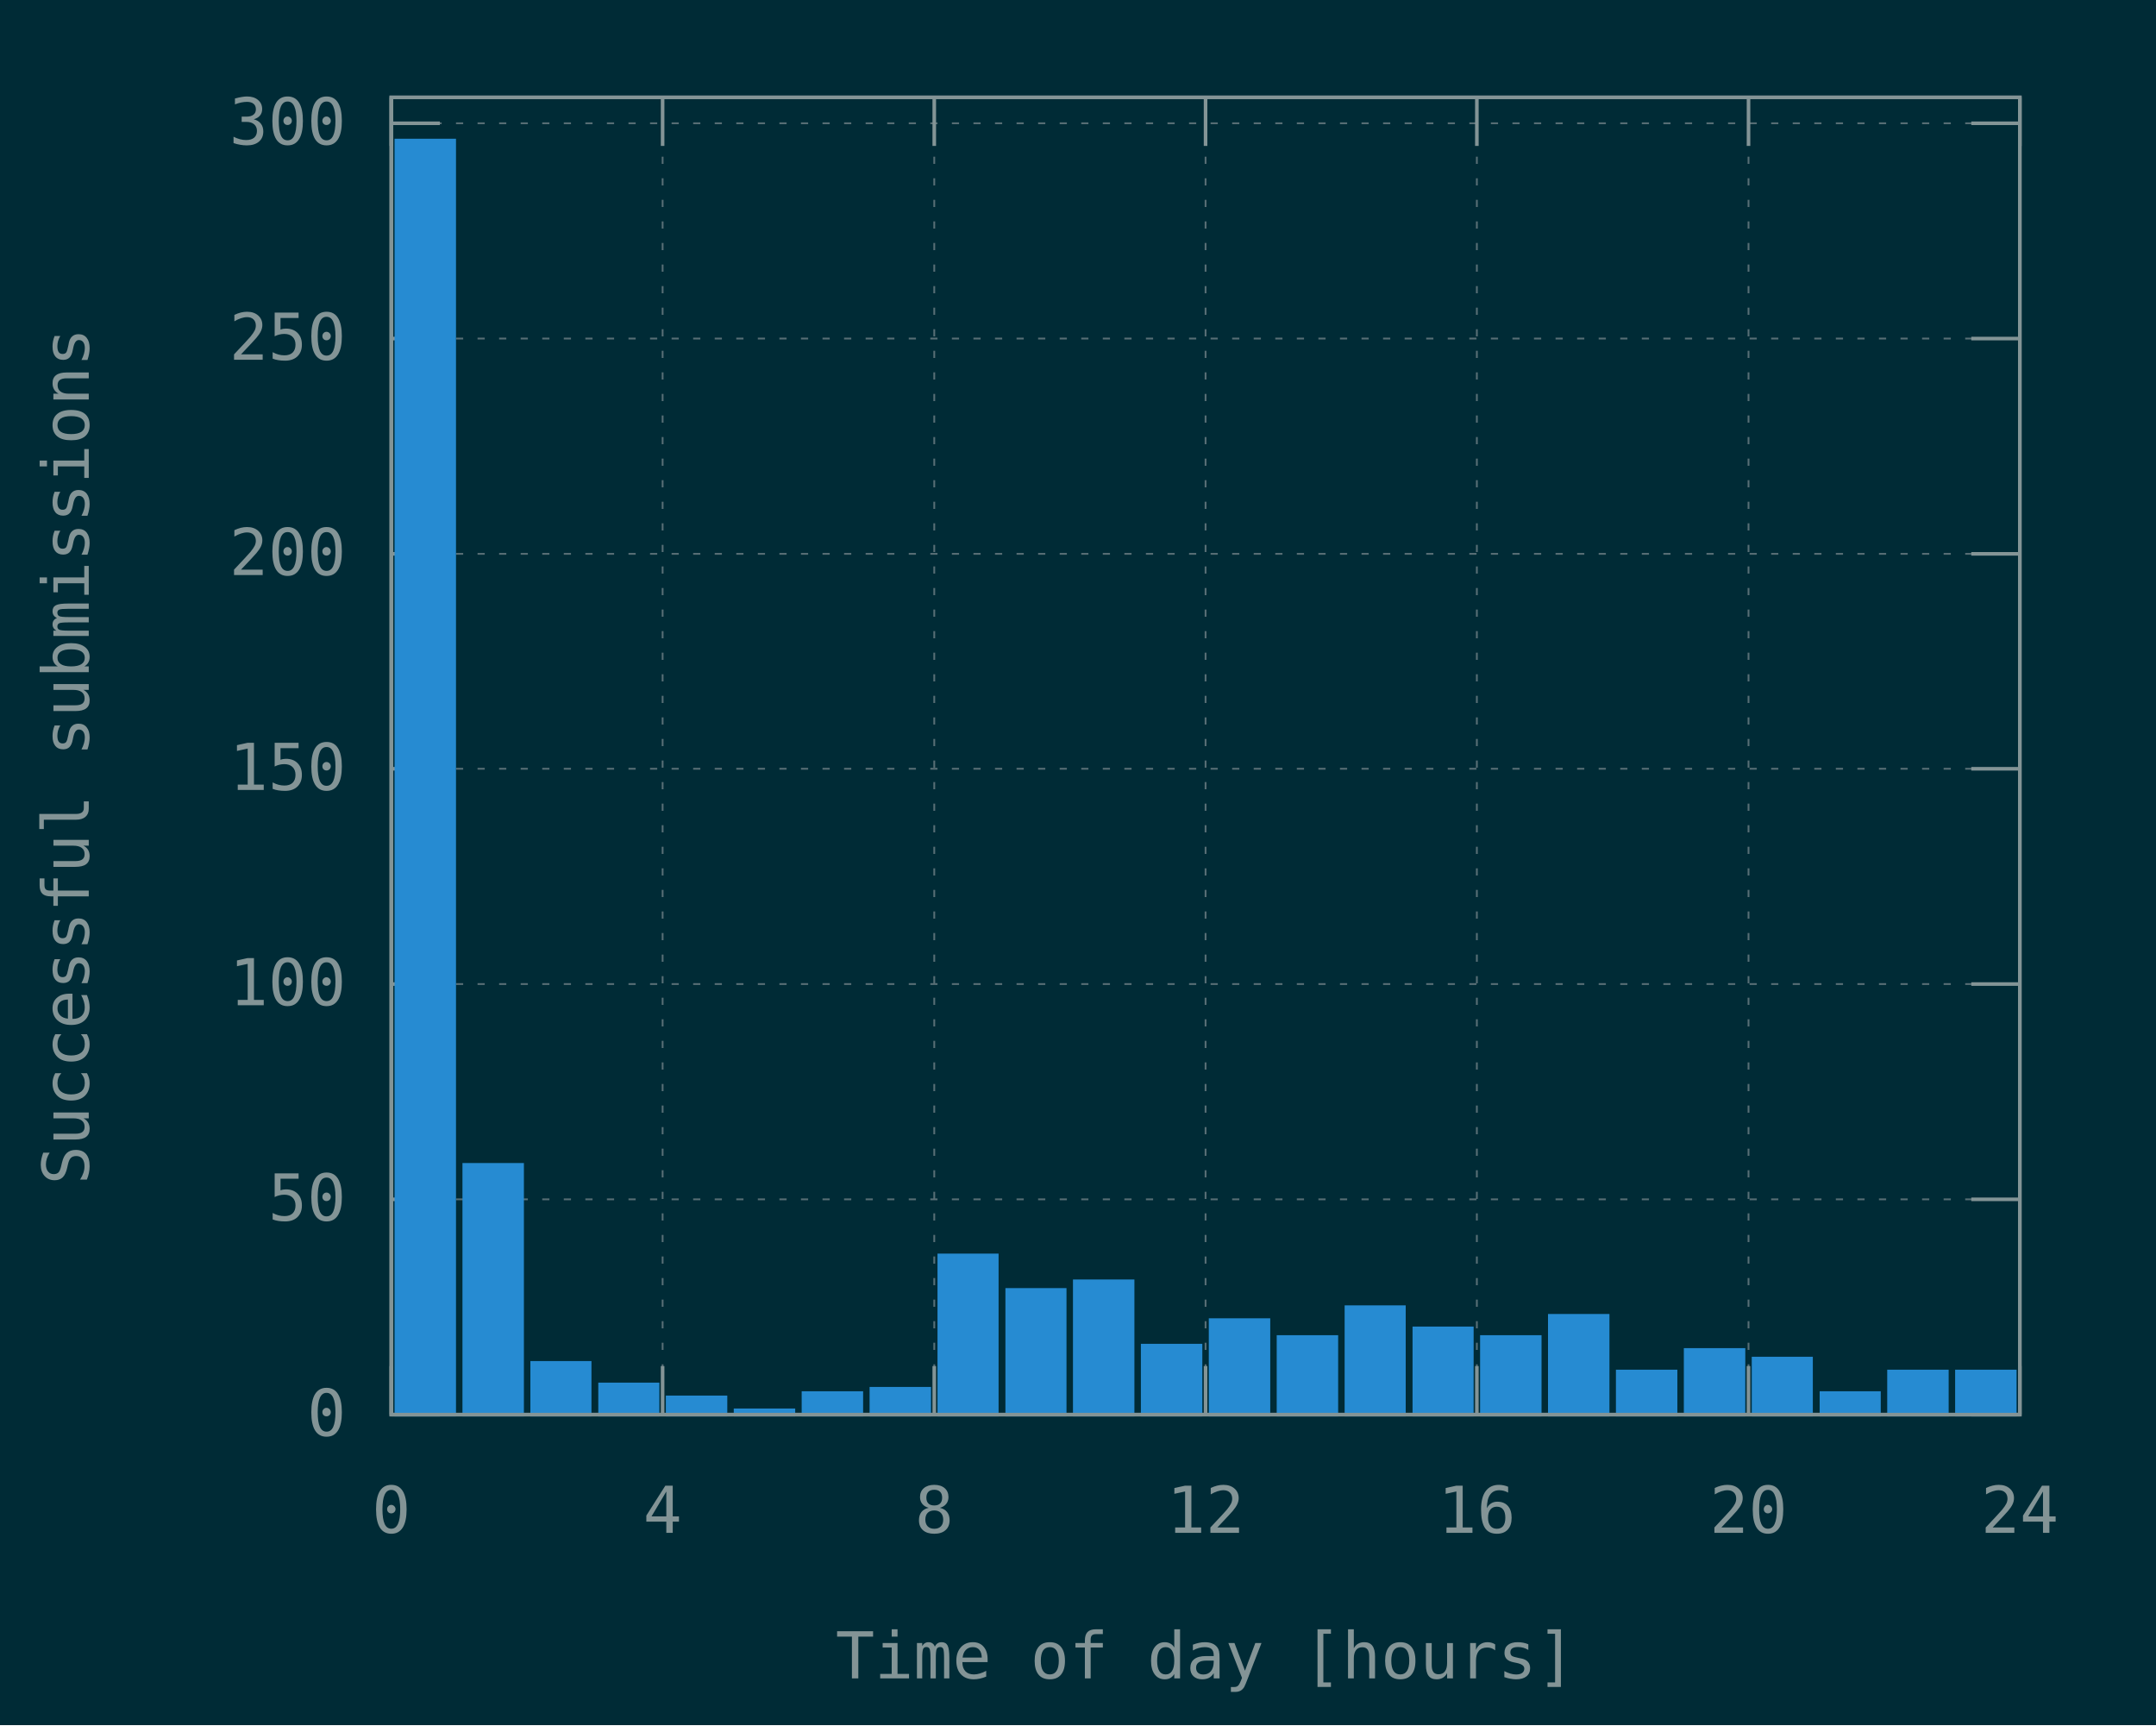
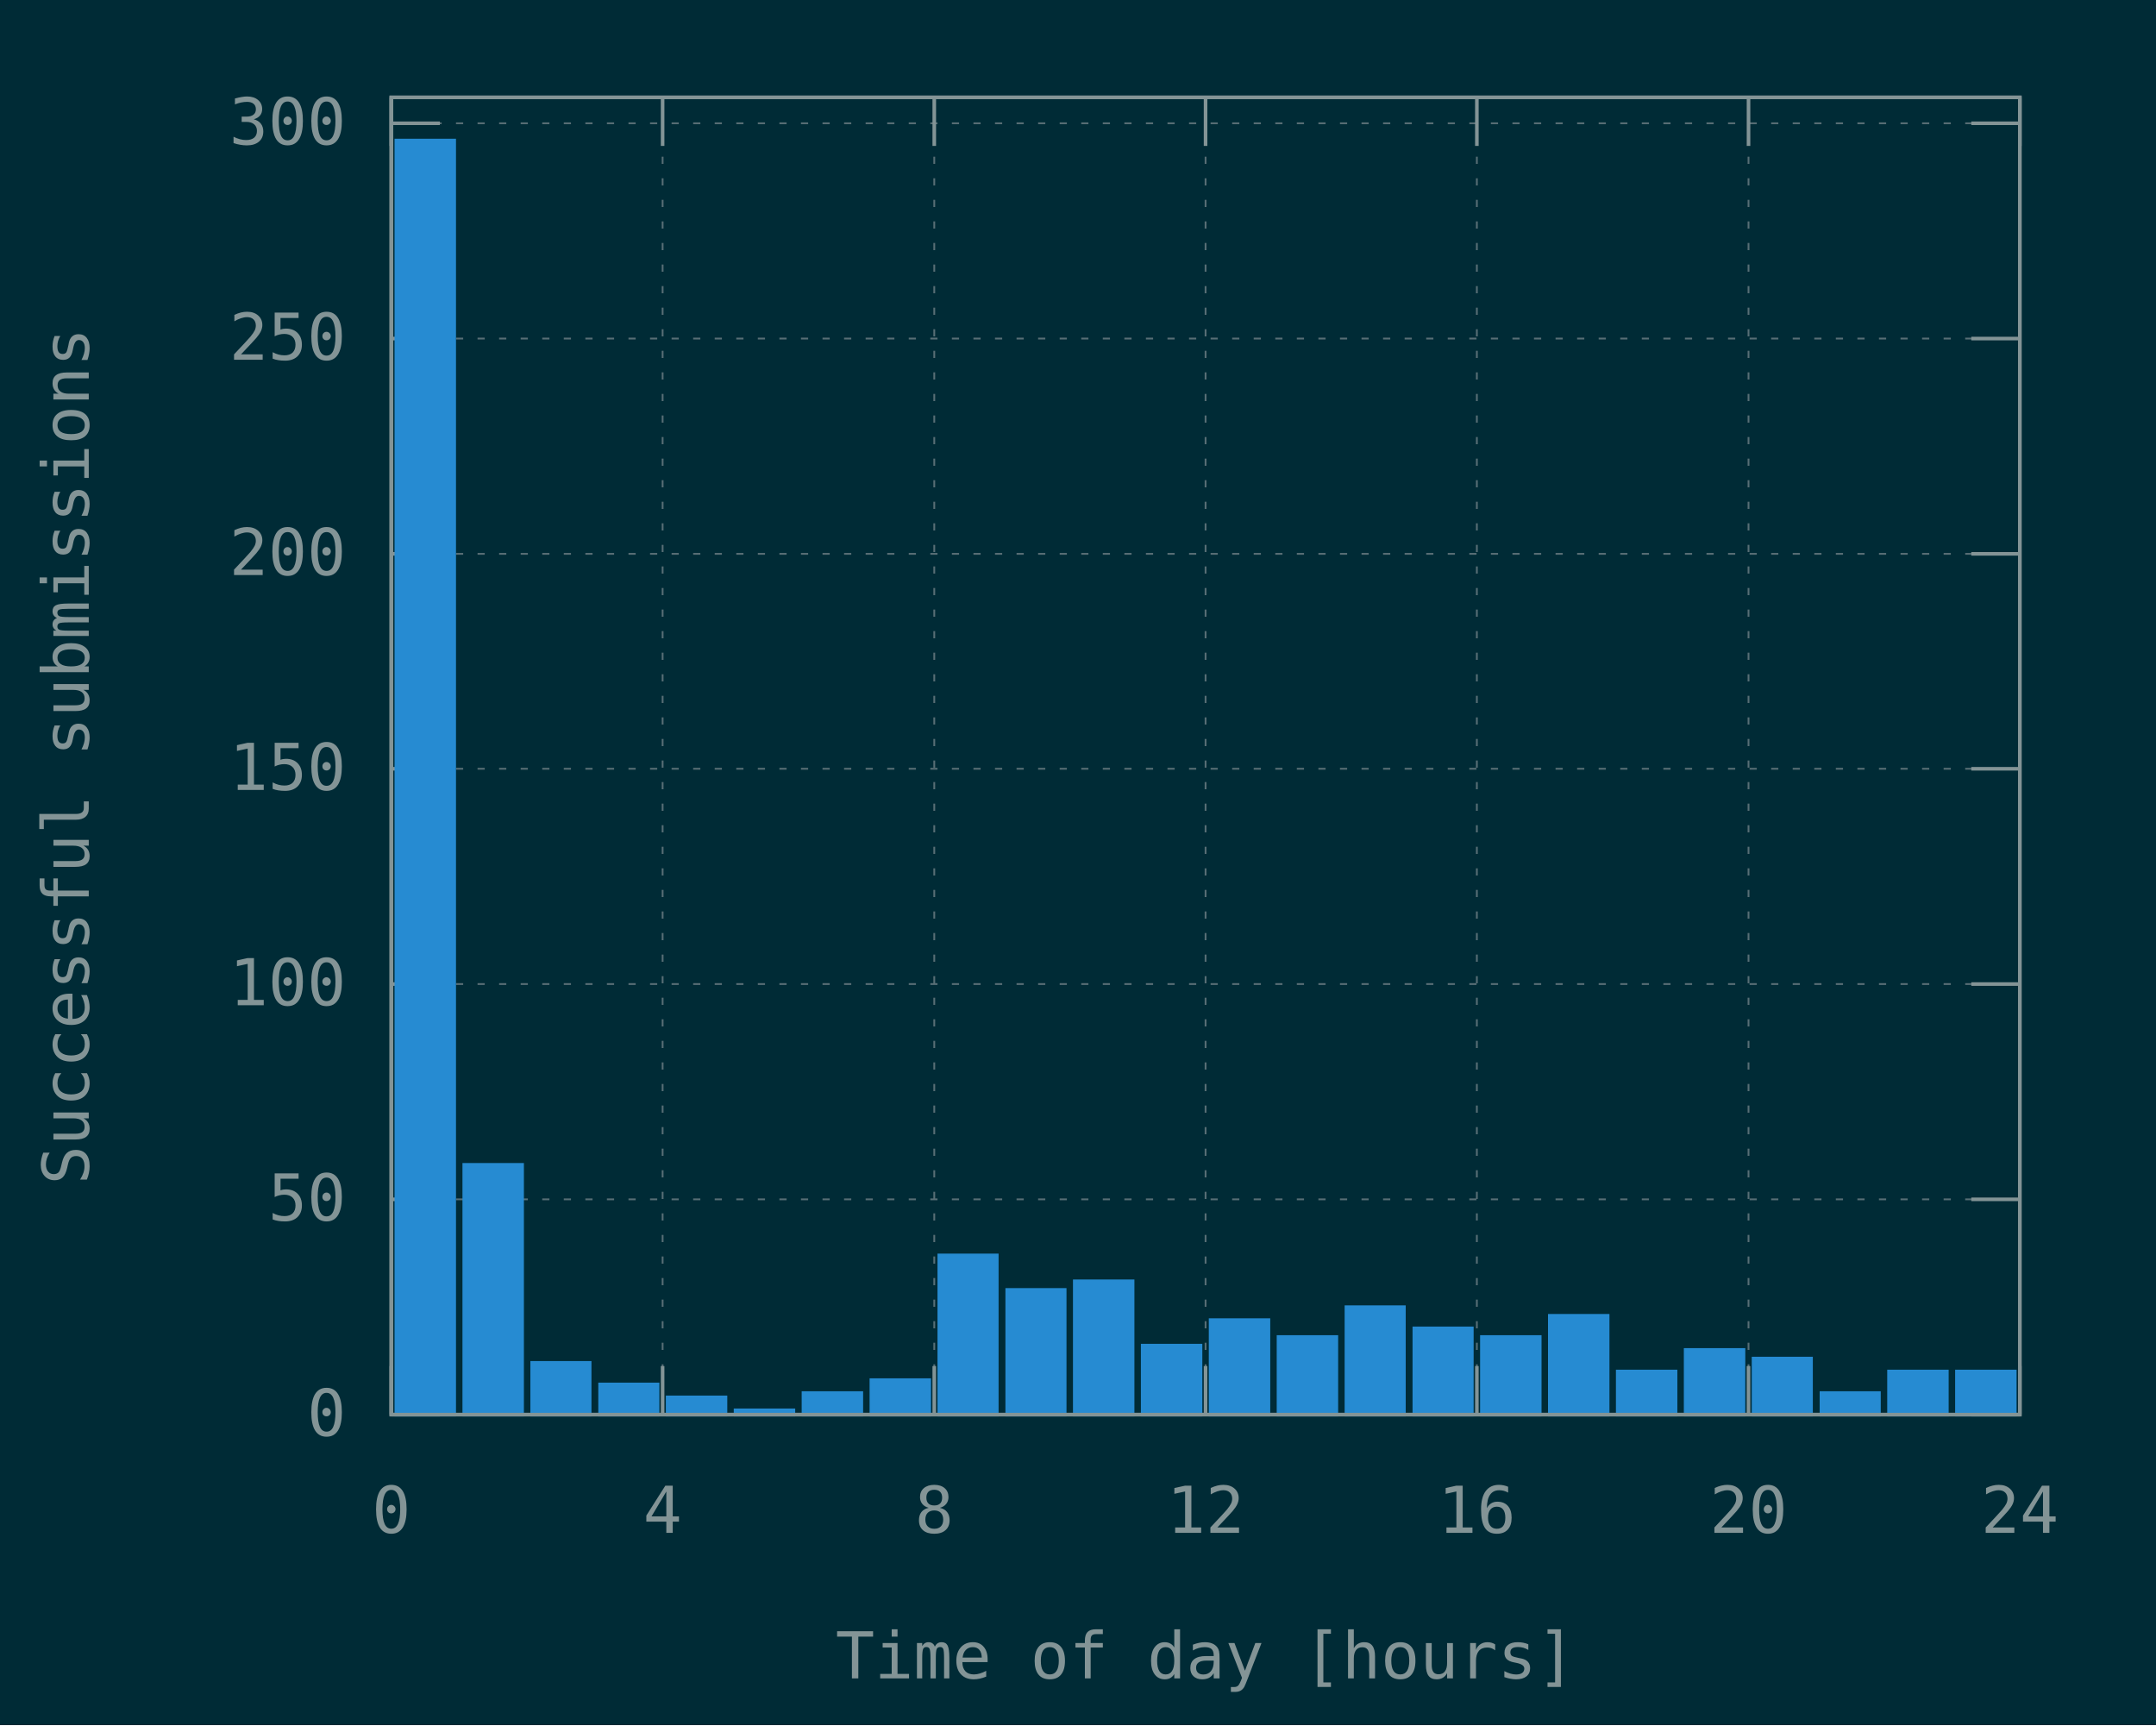
<svg xmlns="http://www.w3.org/2000/svg" xmlns:xlink="http://www.w3.org/1999/xlink" width="600" height="480" viewBox="0 0 600 480">
  <g id="gnuplot_canvas">
    <rect x="0" y="0" width="600" height="480" fill="#002b36" />
    <defs>
      <circle id="gpDot" r="0.5" stroke-width="0.5" stroke="currentColor" />
      <path id="gpPt0" stroke-width="0.148" stroke="currentColor" d="M-1,0 h2 M0,-1 v2" />
      <path id="gpPt1" stroke-width="0.148" stroke="currentColor" d="M-1,-1 L1,1 M1,-1 L-1,1" />
      <path id="gpPt2" stroke-width="0.148" stroke="currentColor" d="M-1,0 L1,0 M0,-1 L0,1 M-1,-1 L1,1 M-1,1 L1,-1" />
      <rect id="gpPt3" stroke-width="0.148" stroke="currentColor" x="-1" y="-1" width="2" height="2" />
      <rect id="gpPt4" stroke-width="0.148" stroke="currentColor" fill="currentColor" x="-1" y="-1" width="2" height="2" />
      <circle id="gpPt5" stroke-width="0.148" stroke="currentColor" cx="0" cy="0" r="1" />
      <use xlink:href="#gpPt5" id="gpPt6" fill="currentColor" stroke="none" />
      <path id="gpPt7" stroke-width="0.148" stroke="currentColor" d="M0,-1.33 L-1.33,0.67 L1.33,0.67 z" />
      <use xlink:href="#gpPt7" id="gpPt8" fill="currentColor" stroke="none" />
      <use xlink:href="#gpPt7" id="gpPt9" stroke="currentColor" transform="rotate(180)" />
      <use xlink:href="#gpPt9" id="gpPt10" fill="currentColor" stroke="none" />
      <use xlink:href="#gpPt3" id="gpPt11" stroke="currentColor" transform="rotate(45)" />
      <use xlink:href="#gpPt11" id="gpPt12" fill="currentColor" stroke="none" />
      <path id="gpPt13" stroke-width="0.148" stroke="currentColor" d="M0,1.330 L1.265,0.411 L0.782,-1.067 L-0.782,-1.076 L-1.265,0.411 z" />
      <use xlink:href="#gpPt13" id="gpPt14" fill="currentColor" stroke="none" />
      <filter id="textbox" filterUnits="objectBoundingBox" x="0" y="0" height="1" width="1">
        <feFlood flood-color="#002B36" flood-opacity="1" result="bgnd" />
        <feComposite in="SourceGraphic" in2="bgnd" operator="atop" />
      </filter>
      <filter id="greybox" filterUnits="objectBoundingBox" x="0" y="0" height="1" width="1">
        <feFlood flood-color="lightgrey" flood-opacity="1" result="grey" />
        <feComposite in="SourceGraphic" in2="grey" operator="atop" />
      </filter>
    </defs>
    <g fill="none" color="#002B36" stroke="currentColor" stroke-width="1.00" stroke-linecap="butt" stroke-linejoin="miter">
</g>
    <g fill="none" color="black" stroke="currentColor" stroke-width="1.00" stroke-linecap="butt" stroke-linejoin="miter">
</g>
    <g fill="none" color="black" stroke="rgb(131, 148, 150)" stroke-width="0.50" stroke-linecap="butt" stroke-linejoin="miter">
</g>
    <g fill="none" color="gray" stroke="currentColor" stroke-width="0.50" stroke-linecap="butt" stroke-linejoin="miter">
      <path stroke="rgb( 88, 110, 117)" stroke-dasharray="2,4" class="gridline" d="M108.9,393.6 L562.1,393.6  " />
    </g>
    <g fill="none" color="gray" stroke="rgb( 88, 110, 117)" stroke-width="1.00" stroke-linecap="butt" stroke-linejoin="miter">
</g>
    <g fill="none" color="black" stroke="currentColor" stroke-width="1.00" stroke-linecap="butt" stroke-linejoin="miter">
      <path stroke="rgb(131, 148, 150)" d="M108.9,393.6 L122.4,393.6 M562.1,393.6 L548.6,393.6  " />
      <g transform="translate(96.3,399.5)" stroke="none" fill="rgb(131,148,150)" font-family="Inconsolata" font-size="18.00" text-anchor="end">
        <text>
          <tspan font-family="Inconsolata"> 0</tspan>
        </text>
      </g>
    </g>
    <g fill="none" color="black" stroke="currentColor" stroke-width="1.00" stroke-linecap="butt" stroke-linejoin="miter">
</g>
    <g fill="none" color="black" stroke="rgb(131, 148, 150)" stroke-width="0.50" stroke-linecap="butt" stroke-linejoin="miter">
</g>
    <g fill="none" color="gray" stroke="currentColor" stroke-width="0.50" stroke-linecap="butt" stroke-linejoin="miter">
      <path stroke="rgb( 88, 110, 117)" stroke-dasharray="2,4" class="gridline" d="M108.9,333.7 L562.1,333.7  " />
    </g>
    <g fill="none" color="gray" stroke="rgb( 88, 110, 117)" stroke-width="1.00" stroke-linecap="butt" stroke-linejoin="miter">
</g>
    <g fill="none" color="black" stroke="currentColor" stroke-width="1.00" stroke-linecap="butt" stroke-linejoin="miter">
      <path stroke="rgb(131, 148, 150)" d="M108.9,333.7 L122.4,333.7 M562.1,333.7 L548.6,333.7  " />
      <g transform="translate(96.3,339.6)" stroke="none" fill="rgb(131,148,150)" font-family="Inconsolata" font-size="18.00" text-anchor="end">
        <text>
          <tspan font-family="Inconsolata"> 50</tspan>
        </text>
      </g>
    </g>
    <g fill="none" color="black" stroke="currentColor" stroke-width="1.00" stroke-linecap="butt" stroke-linejoin="miter">
</g>
    <g fill="none" color="black" stroke="rgb(131, 148, 150)" stroke-width="0.50" stroke-linecap="butt" stroke-linejoin="miter">
</g>
    <g fill="none" color="gray" stroke="currentColor" stroke-width="0.50" stroke-linecap="butt" stroke-linejoin="miter">
      <path stroke="rgb( 88, 110, 117)" stroke-dasharray="2,4" class="gridline" d="M108.9,273.8 L562.1,273.8  " />
    </g>
    <g fill="none" color="gray" stroke="rgb( 88, 110, 117)" stroke-width="1.00" stroke-linecap="butt" stroke-linejoin="miter">
</g>
    <g fill="none" color="black" stroke="currentColor" stroke-width="1.00" stroke-linecap="butt" stroke-linejoin="miter">
      <path stroke="rgb(131, 148, 150)" d="M108.9,273.8 L122.4,273.8 M562.1,273.8 L548.6,273.8  " />
      <g transform="translate(96.3,279.7)" stroke="none" fill="rgb(131,148,150)" font-family="Inconsolata" font-size="18.00" text-anchor="end">
        <text>
          <tspan font-family="Inconsolata"> 100</tspan>
        </text>
      </g>
    </g>
    <g fill="none" color="black" stroke="currentColor" stroke-width="1.00" stroke-linecap="butt" stroke-linejoin="miter">
</g>
    <g fill="none" color="black" stroke="rgb(131, 148, 150)" stroke-width="0.50" stroke-linecap="butt" stroke-linejoin="miter">
</g>
    <g fill="none" color="gray" stroke="currentColor" stroke-width="0.50" stroke-linecap="butt" stroke-linejoin="miter">
      <path stroke="rgb( 88, 110, 117)" stroke-dasharray="2,4" class="gridline" d="M108.9,213.9 L562.1,213.9  " />
    </g>
    <g fill="none" color="gray" stroke="rgb( 88, 110, 117)" stroke-width="1.00" stroke-linecap="butt" stroke-linejoin="miter">
</g>
    <g fill="none" color="black" stroke="currentColor" stroke-width="1.00" stroke-linecap="butt" stroke-linejoin="miter">
      <path stroke="rgb(131, 148, 150)" d="M108.9,213.9 L122.4,213.9 M562.1,213.9 L548.6,213.9  " />
      <g transform="translate(96.3,219.8)" stroke="none" fill="rgb(131,148,150)" font-family="Inconsolata" font-size="18.00" text-anchor="end">
        <text>
          <tspan font-family="Inconsolata"> 150</tspan>
        </text>
      </g>
    </g>
    <g fill="none" color="black" stroke="currentColor" stroke-width="1.00" stroke-linecap="butt" stroke-linejoin="miter">
</g>
    <g fill="none" color="black" stroke="rgb(131, 148, 150)" stroke-width="0.50" stroke-linecap="butt" stroke-linejoin="miter">
</g>
    <g fill="none" color="gray" stroke="currentColor" stroke-width="0.50" stroke-linecap="butt" stroke-linejoin="miter">
      <path stroke="rgb( 88, 110, 117)" stroke-dasharray="2,4" class="gridline" d="M108.9,154.1 L562.1,154.1  " />
    </g>
    <g fill="none" color="gray" stroke="rgb( 88, 110, 117)" stroke-width="1.00" stroke-linecap="butt" stroke-linejoin="miter">
</g>
    <g fill="none" color="black" stroke="currentColor" stroke-width="1.00" stroke-linecap="butt" stroke-linejoin="miter">
      <path stroke="rgb(131, 148, 150)" d="M108.9,154.1 L122.4,154.1 M562.1,154.1 L548.6,154.1  " />
      <g transform="translate(96.3,160.0)" stroke="none" fill="rgb(131,148,150)" font-family="Inconsolata" font-size="18.00" text-anchor="end">
        <text>
          <tspan font-family="Inconsolata"> 200</tspan>
        </text>
      </g>
    </g>
    <g fill="none" color="black" stroke="currentColor" stroke-width="1.00" stroke-linecap="butt" stroke-linejoin="miter">
</g>
    <g fill="none" color="black" stroke="rgb(131, 148, 150)" stroke-width="0.50" stroke-linecap="butt" stroke-linejoin="miter">
</g>
    <g fill="none" color="gray" stroke="currentColor" stroke-width="0.50" stroke-linecap="butt" stroke-linejoin="miter">
      <path stroke="rgb( 88, 110, 117)" stroke-dasharray="2,4" class="gridline" d="M108.9,94.2 L562.1,94.2  " />
    </g>
    <g fill="none" color="gray" stroke="rgb( 88, 110, 117)" stroke-width="1.00" stroke-linecap="butt" stroke-linejoin="miter">
</g>
    <g fill="none" color="black" stroke="currentColor" stroke-width="1.00" stroke-linecap="butt" stroke-linejoin="miter">
      <path stroke="rgb(131, 148, 150)" d="M108.9,94.2 L122.4,94.2 M562.1,94.2 L548.6,94.2  " />
      <g transform="translate(96.3,100.1)" stroke="none" fill="rgb(131,148,150)" font-family="Inconsolata" font-size="18.00" text-anchor="end">
        <text>
          <tspan font-family="Inconsolata"> 250</tspan>
        </text>
      </g>
    </g>
    <g fill="none" color="black" stroke="currentColor" stroke-width="1.00" stroke-linecap="butt" stroke-linejoin="miter">
</g>
    <g fill="none" color="black" stroke="rgb(131, 148, 150)" stroke-width="0.50" stroke-linecap="butt" stroke-linejoin="miter">
</g>
    <g fill="none" color="gray" stroke="currentColor" stroke-width="0.50" stroke-linecap="butt" stroke-linejoin="miter">
      <path stroke="rgb( 88, 110, 117)" stroke-dasharray="2,4" class="gridline" d="M108.9,34.3 L562.1,34.3  " />
    </g>
    <g fill="none" color="gray" stroke="rgb( 88, 110, 117)" stroke-width="1.00" stroke-linecap="butt" stroke-linejoin="miter">
</g>
    <g fill="none" color="black" stroke="currentColor" stroke-width="1.00" stroke-linecap="butt" stroke-linejoin="miter">
      <path stroke="rgb(131, 148, 150)" d="M108.9,34.3 L122.4,34.3 M562.1,34.3 L548.6,34.3  " />
      <g transform="translate(96.3,40.2)" stroke="none" fill="rgb(131,148,150)" font-family="Inconsolata" font-size="18.00" text-anchor="end">
        <text>
          <tspan font-family="Inconsolata"> 300</tspan>
        </text>
      </g>
    </g>
    <g fill="none" color="black" stroke="currentColor" stroke-width="1.00" stroke-linecap="butt" stroke-linejoin="miter">
</g>
    <g fill="none" color="black" stroke="rgb(131, 148, 150)" stroke-width="0.50" stroke-linecap="butt" stroke-linejoin="miter">
</g>
    <g fill="none" color="gray" stroke="currentColor" stroke-width="0.50" stroke-linecap="butt" stroke-linejoin="miter">
      <path stroke="rgb( 88, 110, 117)" stroke-dasharray="2,4" class="gridline" d="M108.9,393.6 L108.9,27.1  " />
    </g>
    <g fill="none" color="gray" stroke="rgb( 88, 110, 117)" stroke-width="1.00" stroke-linecap="butt" stroke-linejoin="miter">
</g>
    <g fill="none" color="black" stroke="currentColor" stroke-width="1.00" stroke-linecap="butt" stroke-linejoin="miter">
      <path stroke="rgb(131, 148, 150)" d="M108.9,393.6 L108.9,380.1 M108.9,27.1 L108.9,40.6  " />
      <g transform="translate(108.9,426.5)" stroke="none" fill="rgb(131,148,150)" font-family="Inconsolata" font-size="18.00" text-anchor="middle">
        <text>
          <tspan font-family="Inconsolata"> 0</tspan>
        </text>
      </g>
    </g>
    <g fill="none" color="black" stroke="currentColor" stroke-width="1.00" stroke-linecap="butt" stroke-linejoin="miter">
</g>
    <g fill="none" color="black" stroke="rgb(131, 148, 150)" stroke-width="0.50" stroke-linecap="butt" stroke-linejoin="miter">
</g>
    <g fill="none" color="gray" stroke="currentColor" stroke-width="0.50" stroke-linecap="butt" stroke-linejoin="miter">
      <path stroke="rgb( 88, 110, 117)" stroke-dasharray="2,4" class="gridline" d="M184.4,393.6 L184.4,27.1  " />
    </g>
    <g fill="none" color="gray" stroke="rgb( 88, 110, 117)" stroke-width="1.00" stroke-linecap="butt" stroke-linejoin="miter">
</g>
    <g fill="none" color="black" stroke="currentColor" stroke-width="1.00" stroke-linecap="butt" stroke-linejoin="miter">
      <path stroke="rgb(131, 148, 150)" d="M184.4,393.6 L184.4,380.1 M184.4,27.1 L184.4,40.6  " />
      <g transform="translate(184.4,426.5)" stroke="none" fill="rgb(131,148,150)" font-family="Inconsolata" font-size="18.00" text-anchor="middle">
        <text>
          <tspan font-family="Inconsolata"> 4</tspan>
        </text>
      </g>
    </g>
    <g fill="none" color="black" stroke="currentColor" stroke-width="1.00" stroke-linecap="butt" stroke-linejoin="miter">
</g>
    <g fill="none" color="black" stroke="rgb(131, 148, 150)" stroke-width="0.50" stroke-linecap="butt" stroke-linejoin="miter">
</g>
    <g fill="none" color="gray" stroke="currentColor" stroke-width="0.50" stroke-linecap="butt" stroke-linejoin="miter">
      <path stroke="rgb( 88, 110, 117)" stroke-dasharray="2,4" class="gridline" d="M260.0,393.6 L260.0,27.1  " />
    </g>
    <g fill="none" color="gray" stroke="rgb( 88, 110, 117)" stroke-width="1.00" stroke-linecap="butt" stroke-linejoin="miter">
</g>
    <g fill="none" color="black" stroke="currentColor" stroke-width="1.00" stroke-linecap="butt" stroke-linejoin="miter">
      <path stroke="rgb(131, 148, 150)" d="M260.0,393.6 L260.0,380.1 M260.0,27.1 L260.0,40.6  " />
      <g transform="translate(260.0,426.5)" stroke="none" fill="rgb(131,148,150)" font-family="Inconsolata" font-size="18.00" text-anchor="middle">
        <text>
          <tspan font-family="Inconsolata"> 8</tspan>
        </text>
      </g>
    </g>
    <g fill="none" color="black" stroke="currentColor" stroke-width="1.00" stroke-linecap="butt" stroke-linejoin="miter">
</g>
    <g fill="none" color="black" stroke="rgb(131, 148, 150)" stroke-width="0.50" stroke-linecap="butt" stroke-linejoin="miter">
</g>
    <g fill="none" color="gray" stroke="currentColor" stroke-width="0.50" stroke-linecap="butt" stroke-linejoin="miter">
      <path stroke="rgb( 88, 110, 117)" stroke-dasharray="2,4" class="gridline" d="M335.5,393.6 L335.5,27.1  " />
    </g>
    <g fill="none" color="gray" stroke="rgb( 88, 110, 117)" stroke-width="1.00" stroke-linecap="butt" stroke-linejoin="miter">
</g>
    <g fill="none" color="black" stroke="currentColor" stroke-width="1.00" stroke-linecap="butt" stroke-linejoin="miter">
      <path stroke="rgb(131, 148, 150)" d="M335.5,393.6 L335.5,380.1 M335.5,27.1 L335.5,40.6  " />
      <g transform="translate(335.5,426.5)" stroke="none" fill="rgb(131,148,150)" font-family="Inconsolata" font-size="18.00" text-anchor="middle">
        <text>
          <tspan font-family="Inconsolata"> 12</tspan>
        </text>
      </g>
    </g>
    <g fill="none" color="black" stroke="currentColor" stroke-width="1.00" stroke-linecap="butt" stroke-linejoin="miter">
</g>
    <g fill="none" color="black" stroke="rgb(131, 148, 150)" stroke-width="0.50" stroke-linecap="butt" stroke-linejoin="miter">
</g>
    <g fill="none" color="gray" stroke="currentColor" stroke-width="0.50" stroke-linecap="butt" stroke-linejoin="miter">
      <path stroke="rgb( 88, 110, 117)" stroke-dasharray="2,4" class="gridline" d="M411.0,393.6 L411.0,27.1  " />
    </g>
    <g fill="none" color="gray" stroke="rgb( 88, 110, 117)" stroke-width="1.00" stroke-linecap="butt" stroke-linejoin="miter">
</g>
    <g fill="none" color="black" stroke="currentColor" stroke-width="1.00" stroke-linecap="butt" stroke-linejoin="miter">
      <path stroke="rgb(131, 148, 150)" d="M411.0,393.6 L411.0,380.1 M411.0,27.1 L411.0,40.6  " />
      <g transform="translate(411.0,426.5)" stroke="none" fill="rgb(131,148,150)" font-family="Inconsolata" font-size="18.00" text-anchor="middle">
        <text>
          <tspan font-family="Inconsolata"> 16</tspan>
        </text>
      </g>
    </g>
    <g fill="none" color="black" stroke="currentColor" stroke-width="1.00" stroke-linecap="butt" stroke-linejoin="miter">
</g>
    <g fill="none" color="black" stroke="rgb(131, 148, 150)" stroke-width="0.50" stroke-linecap="butt" stroke-linejoin="miter">
</g>
    <g fill="none" color="gray" stroke="currentColor" stroke-width="0.50" stroke-linecap="butt" stroke-linejoin="miter">
      <path stroke="rgb( 88, 110, 117)" stroke-dasharray="2,4" class="gridline" d="M486.6,393.6 L486.6,40.6 L486.6,27.1  " />
    </g>
    <g fill="none" color="gray" stroke="rgb( 88, 110, 117)" stroke-width="1.00" stroke-linecap="butt" stroke-linejoin="miter">
</g>
    <g fill="none" color="black" stroke="currentColor" stroke-width="1.00" stroke-linecap="butt" stroke-linejoin="miter">
      <path stroke="rgb(131, 148, 150)" d="M486.6,393.6 L486.6,380.1 M486.6,27.1 L486.6,40.6  " />
      <g transform="translate(486.6,426.5)" stroke="none" fill="rgb(131,148,150)" font-family="Inconsolata" font-size="18.00" text-anchor="middle">
        <text>
          <tspan font-family="Inconsolata"> 20</tspan>
        </text>
      </g>
    </g>
    <g fill="none" color="black" stroke="currentColor" stroke-width="1.00" stroke-linecap="butt" stroke-linejoin="miter">
</g>
    <g fill="none" color="black" stroke="rgb(131, 148, 150)" stroke-width="0.50" stroke-linecap="butt" stroke-linejoin="miter">
</g>
    <g fill="none" color="gray" stroke="currentColor" stroke-width="0.50" stroke-linecap="butt" stroke-linejoin="miter">
      <path stroke="rgb( 88, 110, 117)" stroke-dasharray="2,4" class="gridline" d="M562.1,393.6 L562.1,27.1  " />
    </g>
    <g fill="none" color="gray" stroke="rgb( 88, 110, 117)" stroke-width="1.00" stroke-linecap="butt" stroke-linejoin="miter">
</g>
    <g fill="none" color="black" stroke="currentColor" stroke-width="1.00" stroke-linecap="butt" stroke-linejoin="miter">
      <path stroke="rgb(131, 148, 150)" d="M562.1,393.6 L562.1,380.1 M562.1,27.1 L562.1,40.6  " />
      <g transform="translate(562.1,426.5)" stroke="none" fill="rgb(131,148,150)" font-family="Inconsolata" font-size="18.00" text-anchor="middle">
        <text>
          <tspan font-family="Inconsolata"> 24</tspan>
        </text>
      </g>
    </g>
    <g fill="none" color="black" stroke="currentColor" stroke-width="1.00" stroke-linecap="butt" stroke-linejoin="miter">
</g>
    <g fill="none" color="black" stroke="currentColor" stroke-width="1.00" stroke-linecap="butt" stroke-linejoin="miter">
      <path stroke="rgb(131, 148, 150)" d="M108.9,27.1 L108.9,393.6 L562.1,393.6 L562.1,27.1 L108.9,27.1 Z  " />
    </g>
    <g fill="none" color="black" stroke="currentColor" stroke-width="1.00" stroke-linecap="butt" stroke-linejoin="miter">
      <g transform="translate(24.7,210.4) rotate(270)" stroke="none" fill="rgb(131,148,150)" font-family="Inconsolata" font-size="18.00" text-anchor="middle">
        <text>
          <tspan font-family="Inconsolata">Successful submissions</tspan>
        </text>
      </g>
    </g>
    <g fill="none" color="black" stroke="currentColor" stroke-width="1.00" stroke-linecap="butt" stroke-linejoin="miter">
      <g transform="translate(335.5,467.0)" stroke="none" fill="rgb(131,148,150)" font-family="Inconsolata" font-size="18.00" text-anchor="middle">
        <text>
          <tspan font-family="Inconsolata">Time of day [hours]</tspan>
        </text>
      </g>
    </g>
    <g fill="none" color="black" stroke="currentColor" stroke-width="1.00" stroke-linecap="butt" stroke-linejoin="miter">
</g>
    <g id="gnuplot_plot_1">
      <g fill="none" color="black" stroke="currentColor" stroke-width="1.00" stroke-linecap="butt" stroke-linejoin="miter">
        <g stroke="none" shape-rendering="crispEdges">
          <polygon fill="rgb( 38, 139, 210)" points="110.3,393.6 126.5,393.6 126.5,39.0 110.3,39.0 " />
        </g>
        <path stroke="rgb( 38, 139, 210)" d="M110.3,393.6 L110.3,39.1 L126.4,39.1 L126.4,393.6 L110.3,393.6 Z  " />
        <g stroke="none" shape-rendering="crispEdges">
          <polygon fill="rgb( 38, 139, 210)" points="129.2,393.6 145.4,393.6 145.4,324.0 129.2,324.0 " />
        </g>
        <path stroke="rgb( 38, 139, 210)" d="M129.2,393.6 L129.2,324.1 L145.3,324.1 L145.3,393.6 L129.2,393.6 Z  " />
        <g stroke="none" shape-rendering="crispEdges">
          <polygon fill="rgb( 38, 139, 210)" points="148.1,393.6 164.2,393.6 164.2,379.1 148.1,379.1 " />
        </g>
        <path stroke="rgb( 38, 139, 210)" d="M148.1,393.6 L148.1,379.2 L164.1,379.2 L164.1,393.6 L148.1,393.6 Z  " />
        <g stroke="none" shape-rendering="crispEdges">
          <polygon fill="rgb( 38, 139, 210)" points="167.0,393.6 183.1,393.6 183.1,385.1 167.0,385.1 " />
        </g>
        <path stroke="rgb( 38, 139, 210)" d="M167.0,393.6 L167.0,385.2 L183.0,385.2 L183.0,393.6 L167.0,393.6 Z  " />
        <g stroke="none" shape-rendering="crispEdges">
          <polygon fill="rgb( 38, 139, 210)" points="185.8,393.6 202.0,393.6 202.0,388.7 185.8,388.7 " />
        </g>
        <path stroke="rgb( 38, 139, 210)" d="M185.8,393.6 L185.8,388.8 L201.9,388.8 L201.9,393.6 L185.8,393.6 Z  " />
        <g stroke="none" shape-rendering="crispEdges">
          <polygon fill="rgb( 38, 139, 210)" points="204.7,393.6 220.9,393.6 220.9,392.3 204.7,392.3 " />
        </g>
        <path stroke="rgb( 38, 139, 210)" d="M204.7,393.6 L204.7,392.4 L220.8,392.4 L220.8,393.6 L204.7,393.6 Z  " />
        <g stroke="none" shape-rendering="crispEdges">
          <polygon fill="rgb( 38, 139, 210)" points="223.6,393.6 239.8,393.6 239.8,387.5 223.6,387.5 " />
        </g>
        <path stroke="rgb( 38, 139, 210)" d="M223.6,393.6 L223.6,387.6 L239.7,387.6 L239.7,393.6 L223.6,393.6 Z  " />
        <g stroke="none" shape-rendering="crispEdges">
-           <polygon fill="rgb( 38, 139, 210)" points="242.5,393.6 258.7,393.6 258.7,386.3 242.5,386.3 " />
-         </g>
-         <path stroke="rgb( 38, 139, 210)" d="M242.5,393.6 L242.5,386.4 L258.6,386.4 L258.6,393.6 L242.5,393.6 Z  " />
+           <polygon fill="rgb( 38, 139, 210)" points="242.5,393.6 258.7,393.6 258.7,383.9 242.5,383.9 " />
+         </g>
+         <path stroke="rgb( 38, 139, 210)" d="M242.5,393.6 L242.5,384.0 L258.6,384.0 L258.6,393.6 L242.5,393.6 Z  " />
        <g stroke="none" shape-rendering="crispEdges">
          <polygon fill="rgb( 38, 139, 210)" points="261.4,393.6 277.5,393.6 277.5,349.2 261.4,349.2 " />
        </g>
        <path stroke="rgb( 38, 139, 210)" d="M261.4,393.6 L261.4,349.3 L277.4,349.3 L277.4,393.6 L261.4,393.6 Z  " />
        <g stroke="none" shape-rendering="crispEdges">
          <polygon fill="rgb( 38, 139, 210)" points="280.3,393.6 296.4,393.6 296.4,358.8 280.3,358.8 " />
        </g>
        <path stroke="rgb( 38, 139, 210)" d="M280.3,393.6 L280.3,358.9 L296.3,358.9 L296.3,393.6 L280.3,393.6 Z  " />
        <g stroke="none" shape-rendering="crispEdges">
          <polygon fill="rgb( 38, 139, 210)" points="299.1,393.6 315.3,393.6 315.3,356.4 299.1,356.4 " />
        </g>
        <path stroke="rgb( 38, 139, 210)" d="M299.1,393.6 L299.1,356.5 L315.2,356.5 L315.2,393.6 L299.1,393.6 Z  " />
        <g stroke="none" shape-rendering="crispEdges">
          <polygon fill="rgb( 38, 139, 210)" points="318.0,393.6 334.2,393.6 334.2,374.3 318.0,374.3 " />
        </g>
        <path stroke="rgb( 38, 139, 210)" d="M318.0,393.6 L318.0,374.4 L334.1,374.4 L334.1,393.6 L318.0,393.6 Z  " />
        <g stroke="none" shape-rendering="crispEdges">
          <polygon fill="rgb( 38, 139, 210)" points="336.9,393.6 353.1,393.6 353.1,367.2 336.9,367.2 " />
        </g>
        <path stroke="rgb( 38, 139, 210)" d="M336.9,393.6 L336.9,367.3 L353.0,367.3 L353.0,393.6 L336.9,393.6 Z  " />
        <g stroke="none" shape-rendering="crispEdges">
          <polygon fill="rgb( 38, 139, 210)" points="355.8,393.6 372.0,393.6 372.0,371.9 355.8,371.9 " />
        </g>
        <path stroke="rgb( 38, 139, 210)" d="M355.8,393.6 L355.8,372.0 L371.9,372.0 L371.9,393.6 L355.8,393.6 Z  " />
        <g stroke="none" shape-rendering="crispEdges">
          <polygon fill="rgb( 38, 139, 210)" points="374.7,393.6 390.8,393.6 390.8,363.6 374.7,363.6 " />
        </g>
        <path stroke="rgb( 38, 139, 210)" d="M374.7,393.6 L374.7,363.7 L390.7,363.7 L390.7,393.6 L374.7,393.6 Z  " />
        <g stroke="none" shape-rendering="crispEdges">
          <polygon fill="rgb( 38, 139, 210)" points="393.6,393.6 409.7,393.6 409.7,369.5 393.6,369.5 " />
        </g>
        <path stroke="rgb( 38, 139, 210)" d="M393.6,393.6 L393.6,369.6 L409.6,369.6 L409.6,393.6 L393.6,393.6 Z  " />
        <g stroke="none" shape-rendering="crispEdges">
          <polygon fill="rgb( 38, 139, 210)" points="412.4,393.6 428.6,393.6 428.6,371.9 412.4,371.9 " />
        </g>
        <path stroke="rgb( 38, 139, 210)" d="M412.4,393.6 L412.4,372.0 L428.5,372.0 L428.5,393.6 L412.4,393.6 Z  " />
        <g stroke="none" shape-rendering="crispEdges">
          <polygon fill="rgb( 38, 139, 210)" points="431.3,393.6 447.5,393.6 447.5,366.0 431.3,366.0 " />
        </g>
        <path stroke="rgb( 38, 139, 210)" d="M431.3,393.6 L431.3,366.1 L447.4,366.1 L447.4,393.6 L431.3,393.6 Z  " />
        <g stroke="none" shape-rendering="crispEdges">
          <polygon fill="rgb( 38, 139, 210)" points="450.2,393.6 466.4,393.6 466.4,381.5 450.2,381.5 " />
        </g>
        <path stroke="rgb( 38, 139, 210)" d="M450.2,393.6 L450.2,381.6 L466.3,381.6 L466.3,393.6 L450.2,393.6 Z  " />
        <g stroke="none" shape-rendering="crispEdges">
          <polygon fill="rgb( 38, 139, 210)" points="469.1,393.6 485.3,393.6 485.3,375.5 469.1,375.5 " />
        </g>
        <path stroke="rgb( 38, 139, 210)" d="M469.1,393.6 L469.1,375.6 L485.2,375.6 L485.2,393.6 L469.1,393.6 Z  " />
        <g stroke="none" shape-rendering="crispEdges">
          <polygon fill="rgb( 38, 139, 210)" points="488.0,393.6 504.1,393.6 504.1,377.9 488.0,377.9 " />
        </g>
        <path stroke="rgb( 38, 139, 210)" d="M488.0,393.6 L488.0,378.0 L504.0,378.0 L504.0,393.6 L488.0,393.6 Z  " />
        <g stroke="none" shape-rendering="crispEdges">
          <polygon fill="rgb( 38, 139, 210)" points="506.9,393.6 523.0,393.6 523.0,387.5 506.9,387.5 " />
        </g>
        <path stroke="rgb( 38, 139, 210)" d="M506.9,393.6 L506.9,387.6 L522.9,387.6 L522.9,393.6 L506.9,393.6 Z  " />
        <g stroke="none" shape-rendering="crispEdges">
          <polygon fill="rgb( 38, 139, 210)" points="525.7,393.6 541.9,393.6 541.9,381.5 525.7,381.5 " />
        </g>
        <path stroke="rgb( 38, 139, 210)" d="M525.7,393.6 L525.7,381.6 L541.8,381.6 L541.8,393.6 L525.7,393.6 Z  " />
        <g stroke="none" shape-rendering="crispEdges">
          <polygon fill="rgb( 38, 139, 210)" points="544.6,393.6 560.8,393.6 560.8,381.5 544.6,381.5 " />
        </g>
        <path stroke="rgb( 38, 139, 210)" d="M544.6,393.6 L544.6,381.6 L560.7,381.6 L560.7,393.6 L544.6,393.6 Z  " />
      </g>
    </g>
    <g fill="none" color="#002B36" stroke="rgb( 38, 139, 210)" stroke-width="2.00" stroke-linecap="butt" stroke-linejoin="miter">
</g>
    <g fill="none" color="black" stroke="currentColor" stroke-width="2.00" stroke-linecap="butt" stroke-linejoin="miter">
</g>
    <g fill="none" color="black" stroke="black" stroke-width="1.00" stroke-linecap="butt" stroke-linejoin="miter">
</g>
    <g fill="none" color="black" stroke="currentColor" stroke-width="1.00" stroke-linecap="butt" stroke-linejoin="miter">
      <path stroke="rgb(131, 148, 150)" d="M108.9,27.1 L108.9,393.6 L562.1,393.6 L562.1,27.1 L108.9,27.1 Z  " />
    </g>
    <g fill="none" color="black" stroke="currentColor" stroke-width="1.00" stroke-linecap="butt" stroke-linejoin="miter">
</g>
  </g>
</svg>
